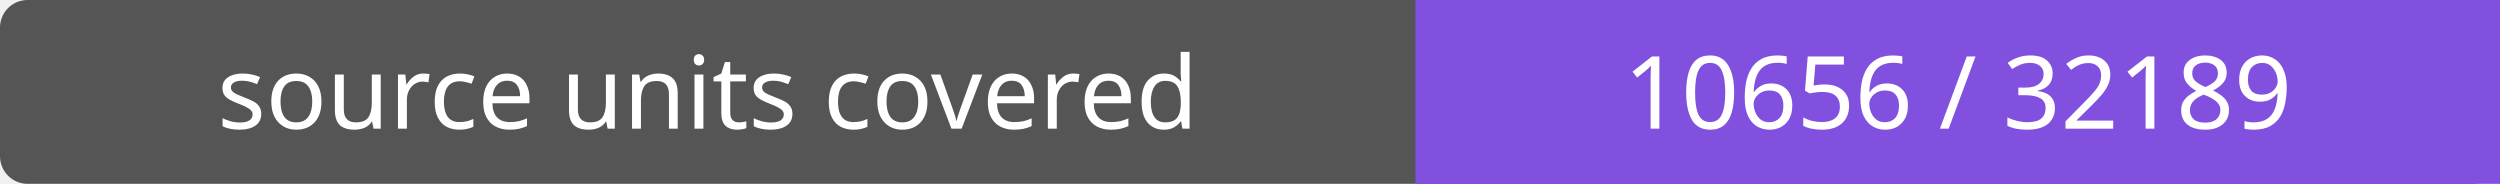
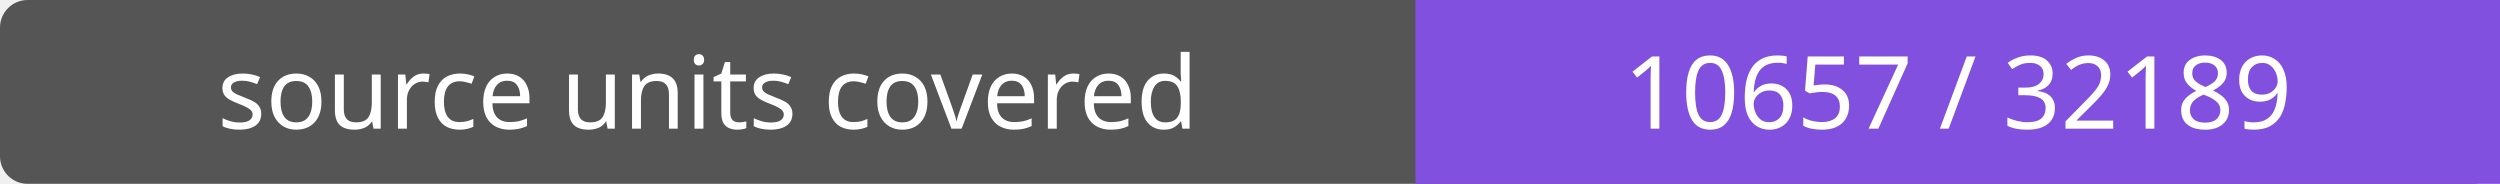
- <svg xmlns="http://www.w3.org/2000/svg" width="272" height="20" role="img" aria-label="source units covered: 10656 / 32189">
+ <svg xmlns="http://www.w3.org/2000/svg" width="272" height="20" role="img" aria-label="source units covered: 10657 / 32189">
  <rect width="272" height="20" rx="3" fill="#555" />
  <path fill="#8250df" d="M154 0h118v20H154z" />
  <g fill="#fff" text-anchor="middle" font-family="Verdana,sans-serif" font-size="11">
    <text x="77.0" y="14">source units covered</text>
-     <text x="213.0" y="14">10656 / 32189</text>
+     <text x="213.0" y="14">10657 / 32189</text>
  </g>
</svg>
